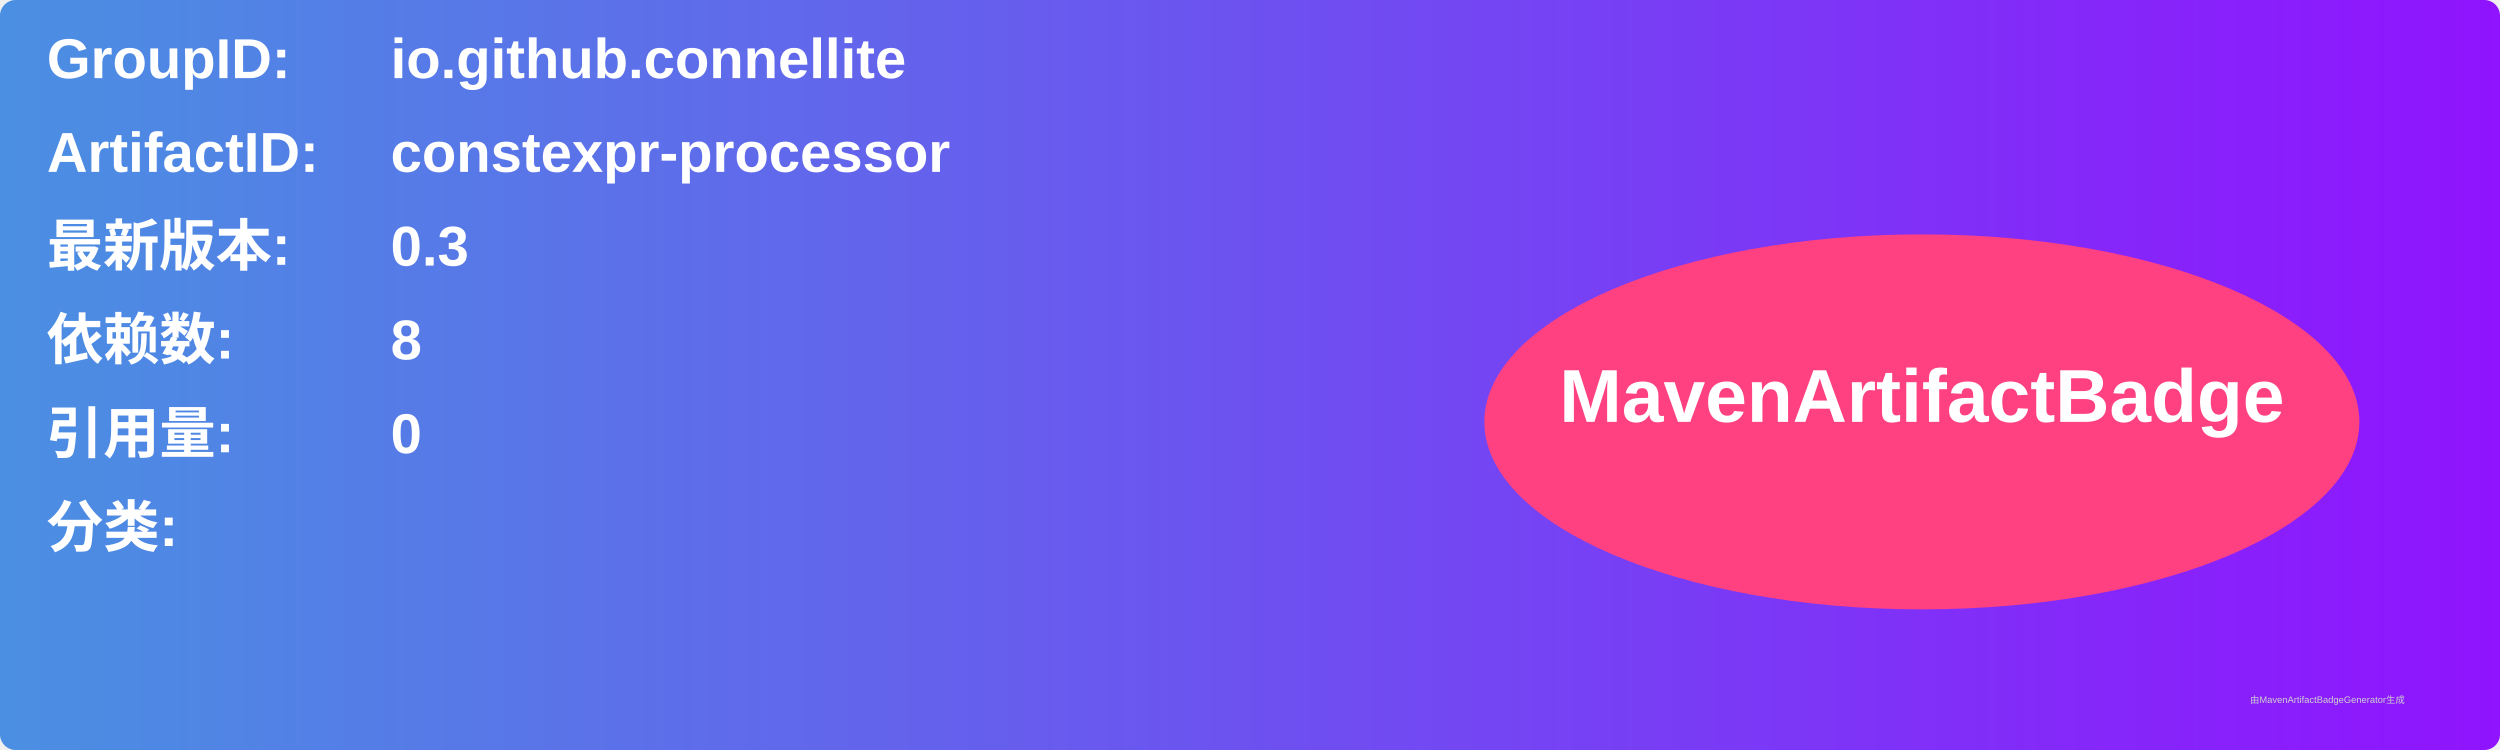
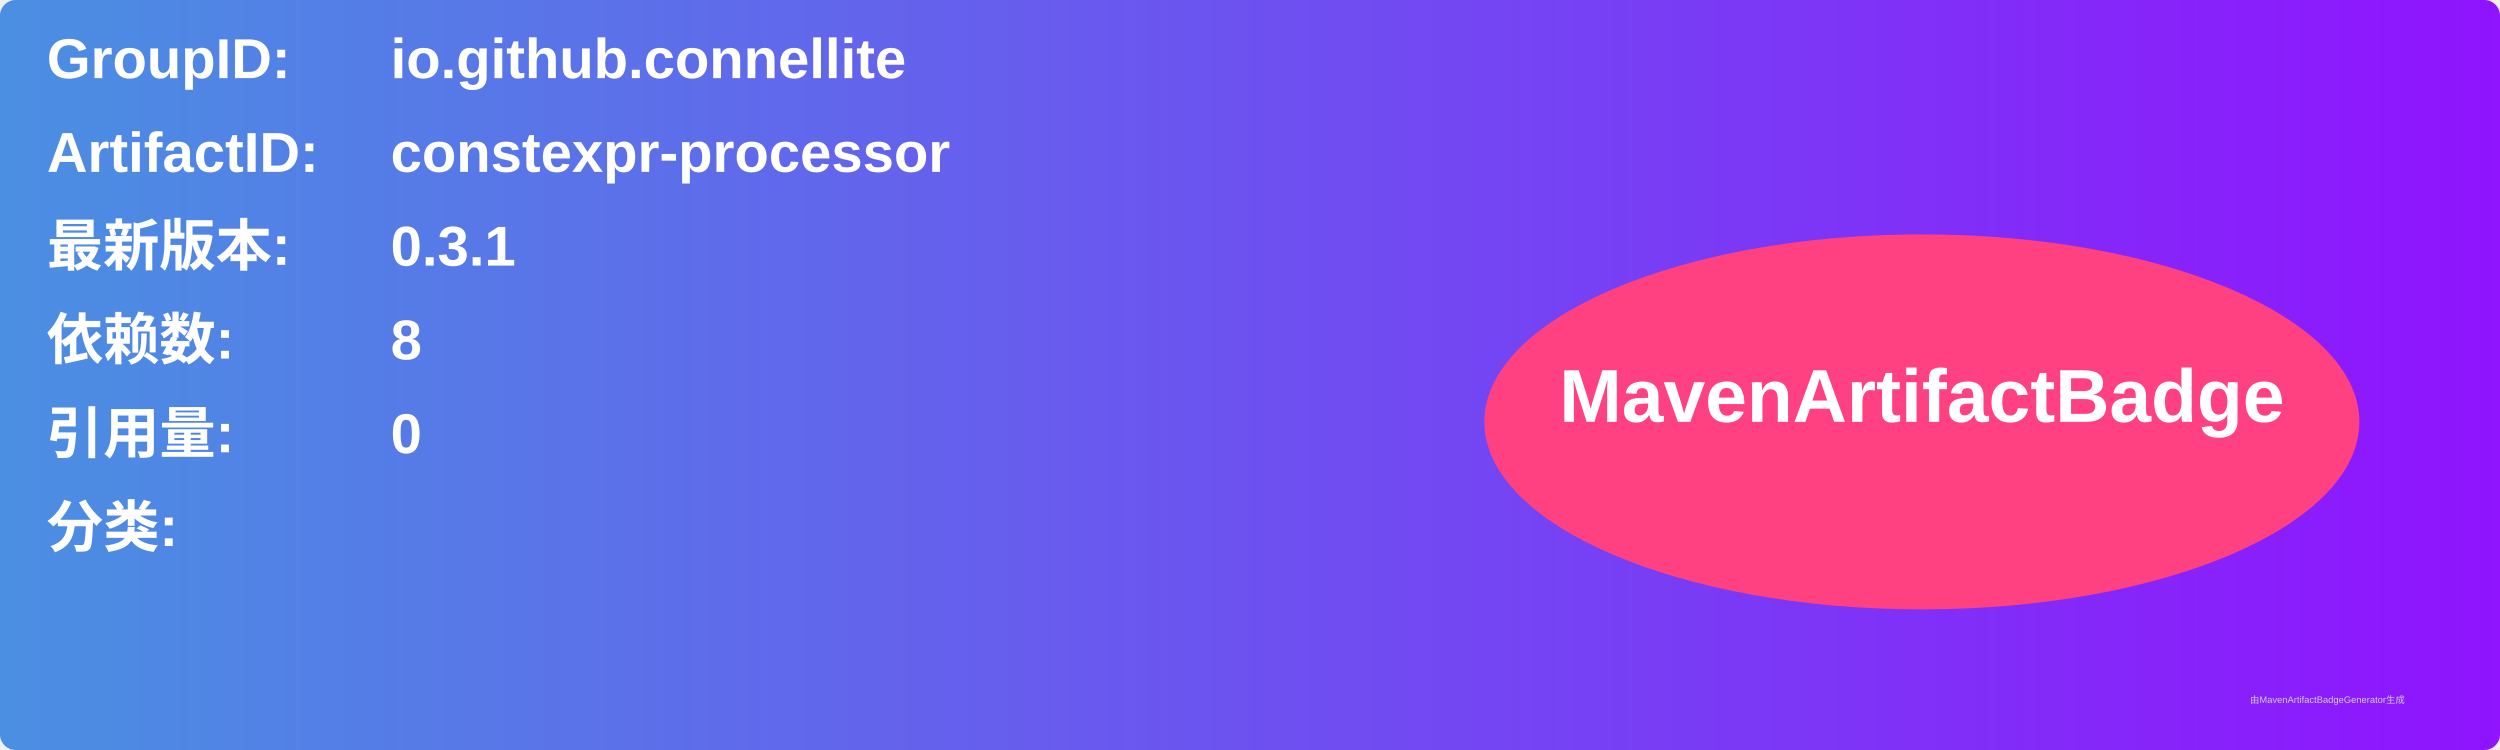
<svg xmlns="http://www.w3.org/2000/svg" width="800" height="240" viewBox="0 0 800 240">
  <linearGradient id="grad" x1="0%" y1="0%" x2="100%" y2="0%">
    <stop offset="0%" stop-color="#4a90e2" />
    <stop offset="100%" stop-color="#9013fe" />
  </linearGradient>
  <rect width="100%" height="100%" rx="5" ry="5" fill="url(#grad)" />
  <g transform="translate(15, 15)">
    <text x="0" y="10" font-family="Arial" font-size="18" fill="white" font-weight="bold" width="260">GroupID:</text>
    <text x="110" y="10" font-family="Arial" font-size="18" fill="white" font-weight="bold" width="460">io.github.connellite</text>
    <text x="0" y="40" font-family="Arial" font-size="18" fill="white" font-weight="bold" width="260">ArtifactID:</text>
    <text x="110" y="40" font-family="Arial" font-size="18" fill="white" font-weight="bold" width="460">constexpr-processor</text>
    <text x="0" y="70" font-family="Arial" font-size="18" fill="white" font-weight="bold">最新版本:</text>
    <text x="110" y="70" font-family="Arial" font-size="18" fill="white" font-weight="bold">
-       <tspan font-weight="bold">0.3</tspan>
+       <tspan font-weight="bold">0.3.1</tspan>
    </text>
    <text x="0" y="100" font-family="Arial" font-size="18" fill="white" font-weight="bold">依赖数: </text>
    <text x="110" y="100" font-family="Arial" font-size="18" fill="white">
      <tspan font-weight="bold">8</tspan>
    </text>
    <text x="0" y="130" font-family="Arial" font-size="18" fill="white" font-weight="bold">引用量: </text>
    <text x="110" y="130" font-family="Arial" font-size="18" fill="white">
      <tspan font-weight="bold">0</tspan>
    </text>
    <text x="0" y="160" font-family="Arial" font-size="18" fill="white" font-weight="bold">分类:</text>
    <text x="10" y="190" font-family="Arial" font-size="10" fill="white">
      <tspan font-weight="bold" />
    </text>
    <ellipse cx="600" cy="120" rx="140" ry="60" fill="#ff4081" />
    <text x="600" y="120" text-anchor="middle" font-family="Arial" font-size="24" fill="white" font-weight="bold">MavenArtifactBadge</text>
  </g>
  <text x="720" y="225" font-family="Arial" font-size="3" fill="#d0d0d0">由MavenArtifactBadgeGenerator生成</text>
</svg>
